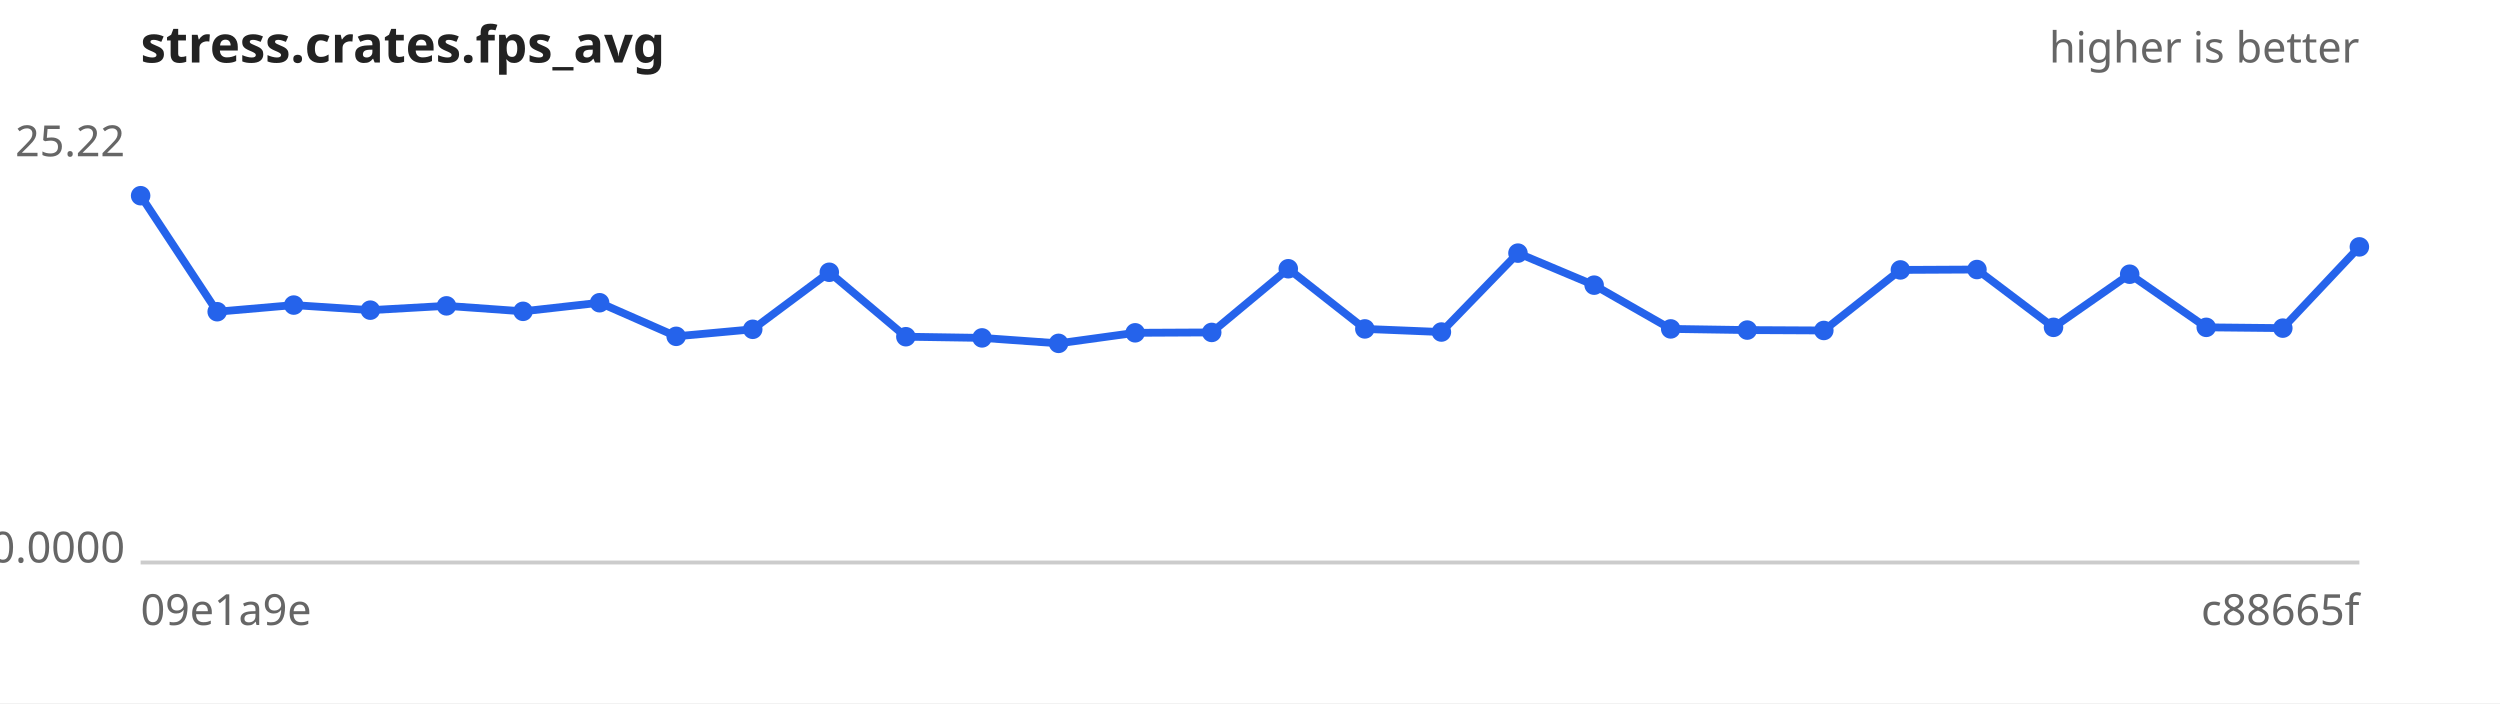
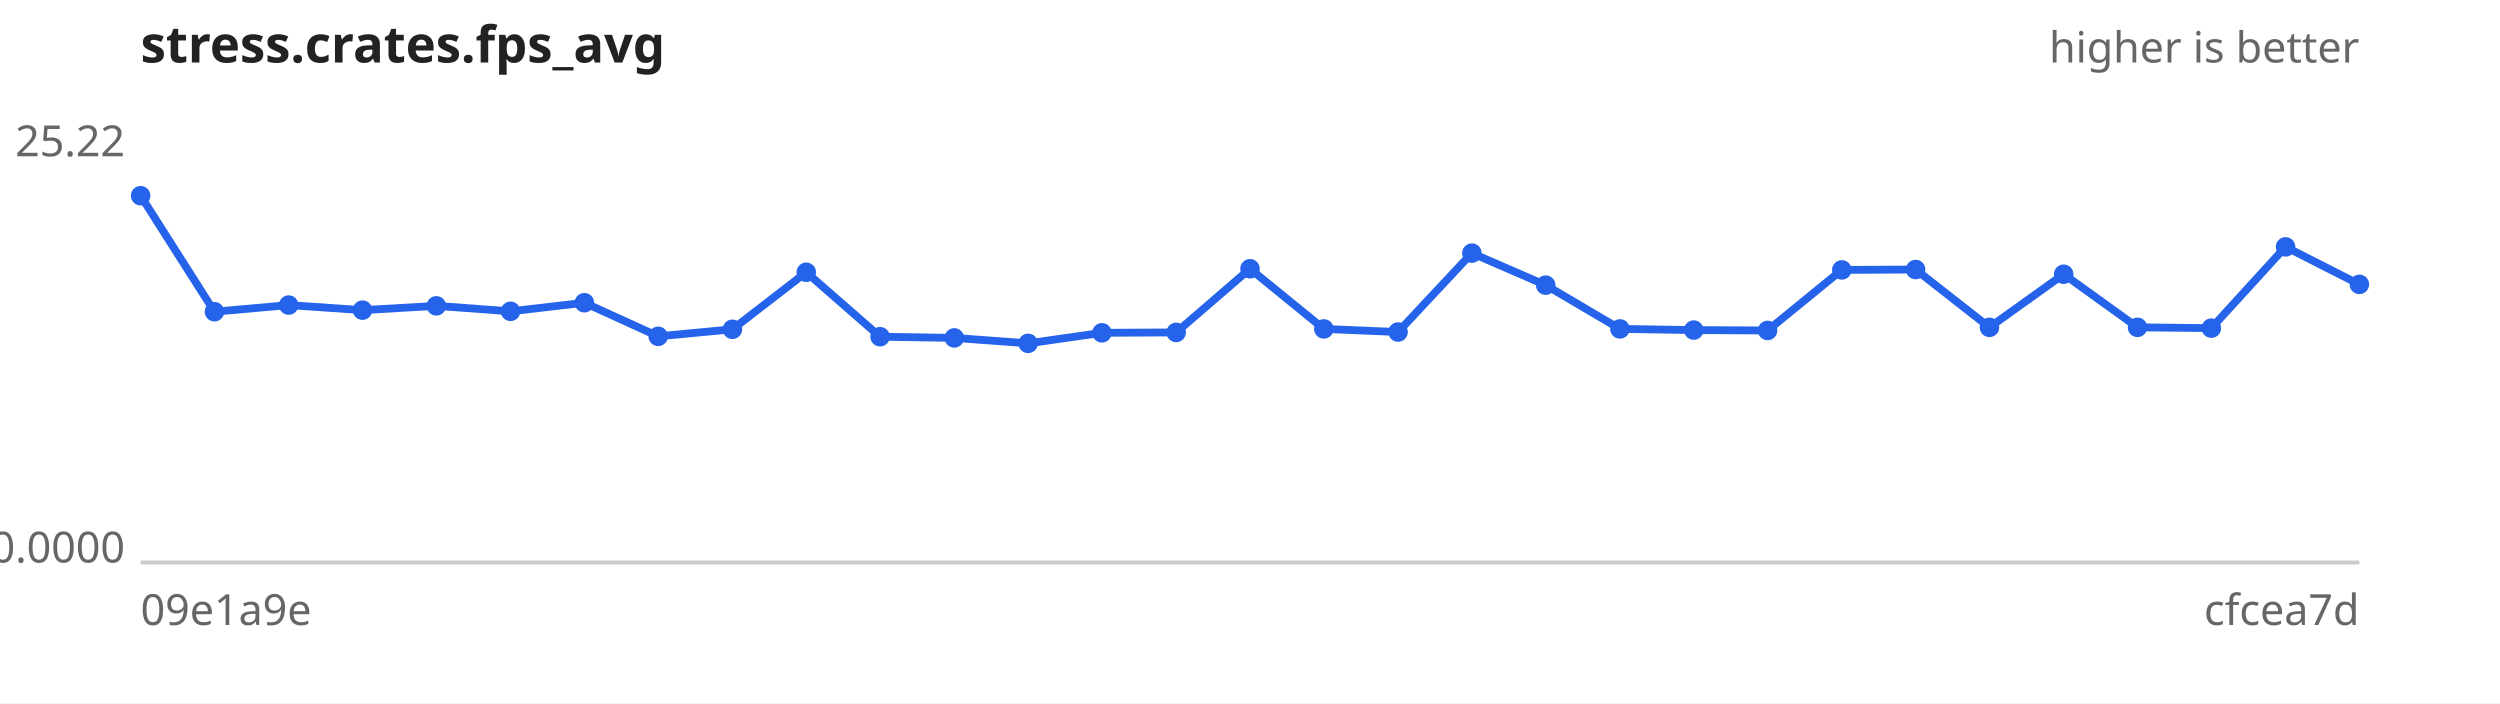
<svg xmlns="http://www.w3.org/2000/svg" width="640" height="180" viewBox="0 0 640 180" font-family="sans-serif" font-size="11">
  <rect width="640" height="180" fill="#ffffff" />
  <text x="36" y="16" font-size="13" font-weight="bold" fill="#222">stress.crates.fps_avg</text>
  <text x="604" y="16" text-anchor="end" fill="#666">higher is better</text>
  <line x1="36" y1="144" x2="604" y2="144" stroke="#ccc" />
  <text x="32" y="40.0" text-anchor="end" fill="#666">25.22</text>
  <text x="32" y="144.0" text-anchor="end" fill="#666">0.0000</text>
  <text x="36" y="160" fill="#666">09e1a9e</text>
-   <text x="604" y="160" text-anchor="end" fill="#666">c88665f</text>
-   <path d="M36.0,50.1 L55.6,79.8 L75.2,78.1 L94.8,79.4 L114.3,78.3 L133.9,79.7 L153.5,77.5 L173.1,86.1 L192.7,84.3 L212.3,69.7 L231.9,86.2 L251.4,86.5 L271.0,87.9 L290.6,85.2 L310.2,85.1 L329.8,68.8 L349.4,84.2 L369.0,85.0 L388.6,64.8 L408.1,73.0 L427.7,84.2 L447.3,84.5 L466.9,84.6 L486.5,69.1 L506.1,69.0 L525.7,83.8 L545.2,70.2 L564.8,83.8 L584.4,84.0 L604.0,63.2" fill="none" stroke="#2563eb" stroke-width="2" />
+   <text x="604" y="160" text-anchor="end" fill="#666">cfcea7d</text>
+   <path d="M36.0,50.1 L54.9,79.8 L73.9,78.1 L92.8,79.4 L111.7,78.3 L130.7,79.7 L149.6,77.5 L168.5,86.1 L187.5,84.3 L206.4,69.7 L225.3,86.2 L244.3,86.5 L263.2,87.9 L282.1,85.2 L301.1,85.1 L320.0,68.8 L338.9,84.2 L357.9,85.0 L376.8,64.8 L395.7,73.0 L414.7,84.2 L433.6,84.5 L452.5,84.6 L471.5,69.1 L490.4,69.0 L509.3,83.8 L528.3,70.2 L547.2,83.8 L566.1,84.0 L585.1,63.2 L604.0,72.8" fill="none" stroke="#2563eb" stroke-width="2" />
  <g fill="#2563eb">
    <circle cx="36.0" cy="50.1" r="2.5" />
-     <circle cx="55.6" cy="79.8" r="2.5" />
-     <circle cx="75.2" cy="78.1" r="2.5" />
-     <circle cx="94.8" cy="79.4" r="2.5" />
-     <circle cx="114.3" cy="78.3" r="2.5" />
-     <circle cx="133.9" cy="79.7" r="2.5" />
-     <circle cx="153.5" cy="77.5" r="2.5" />
-     <circle cx="173.1" cy="86.1" r="2.5" />
-     <circle cx="192.7" cy="84.3" r="2.5" />
-     <circle cx="212.3" cy="69.7" r="2.5" />
-     <circle cx="231.9" cy="86.2" r="2.5" />
-     <circle cx="251.4" cy="86.5" r="2.5" />
-     <circle cx="271.0" cy="87.9" r="2.5" />
-     <circle cx="290.6" cy="85.2" r="2.5" />
-     <circle cx="310.2" cy="85.1" r="2.5" />
-     <circle cx="329.8" cy="68.8" r="2.5" />
-     <circle cx="349.4" cy="84.2" r="2.5" />
-     <circle cx="369.0" cy="85.0" r="2.5" />
-     <circle cx="388.6" cy="64.8" r="2.5" />
-     <circle cx="408.1" cy="73.0" r="2.5" />
-     <circle cx="427.7" cy="84.2" r="2.5" />
-     <circle cx="447.3" cy="84.5" r="2.5" />
-     <circle cx="466.9" cy="84.6" r="2.5" />
-     <circle cx="486.5" cy="69.1" r="2.5" />
-     <circle cx="506.1" cy="69.0" r="2.5" />
-     <circle cx="525.7" cy="83.8" r="2.5" />
-     <circle cx="545.2" cy="70.2" r="2.5" />
-     <circle cx="564.8" cy="83.8" r="2.5" />
-     <circle cx="584.4" cy="84.0" r="2.5" />
-     <circle cx="604.0" cy="63.2" r="2.5" />
+     <circle cx="54.9" cy="79.8" r="2.5" />
+     <circle cx="73.9" cy="78.1" r="2.5" />
+     <circle cx="92.8" cy="79.4" r="2.5" />
+     <circle cx="111.7" cy="78.3" r="2.5" />
+     <circle cx="130.7" cy="79.7" r="2.5" />
+     <circle cx="149.6" cy="77.5" r="2.5" />
+     <circle cx="168.5" cy="86.1" r="2.5" />
+     <circle cx="187.5" cy="84.3" r="2.5" />
+     <circle cx="206.4" cy="69.7" r="2.5" />
+     <circle cx="225.3" cy="86.2" r="2.5" />
+     <circle cx="244.3" cy="86.5" r="2.5" />
+     <circle cx="263.2" cy="87.9" r="2.5" />
+     <circle cx="282.1" cy="85.2" r="2.5" />
+     <circle cx="301.1" cy="85.1" r="2.5" />
+     <circle cx="320.0" cy="68.8" r="2.5" />
+     <circle cx="338.9" cy="84.2" r="2.5" />
+     <circle cx="357.9" cy="85.0" r="2.5" />
+     <circle cx="376.8" cy="64.8" r="2.5" />
+     <circle cx="395.7" cy="73.0" r="2.5" />
+     <circle cx="414.7" cy="84.2" r="2.5" />
+     <circle cx="433.6" cy="84.5" r="2.5" />
+     <circle cx="452.5" cy="84.6" r="2.5" />
+     <circle cx="471.5" cy="69.1" r="2.5" />
+     <circle cx="490.4" cy="69.0" r="2.5" />
+     <circle cx="509.3" cy="83.8" r="2.5" />
+     <circle cx="528.3" cy="70.2" r="2.5" />
+     <circle cx="547.2" cy="83.8" r="2.5" />
+     <circle cx="566.1" cy="84.0" r="2.5" />
+     <circle cx="585.1" cy="63.2" r="2.5" />
+     <circle cx="604.0" cy="72.8" r="2.5" />
  </g>
</svg>
